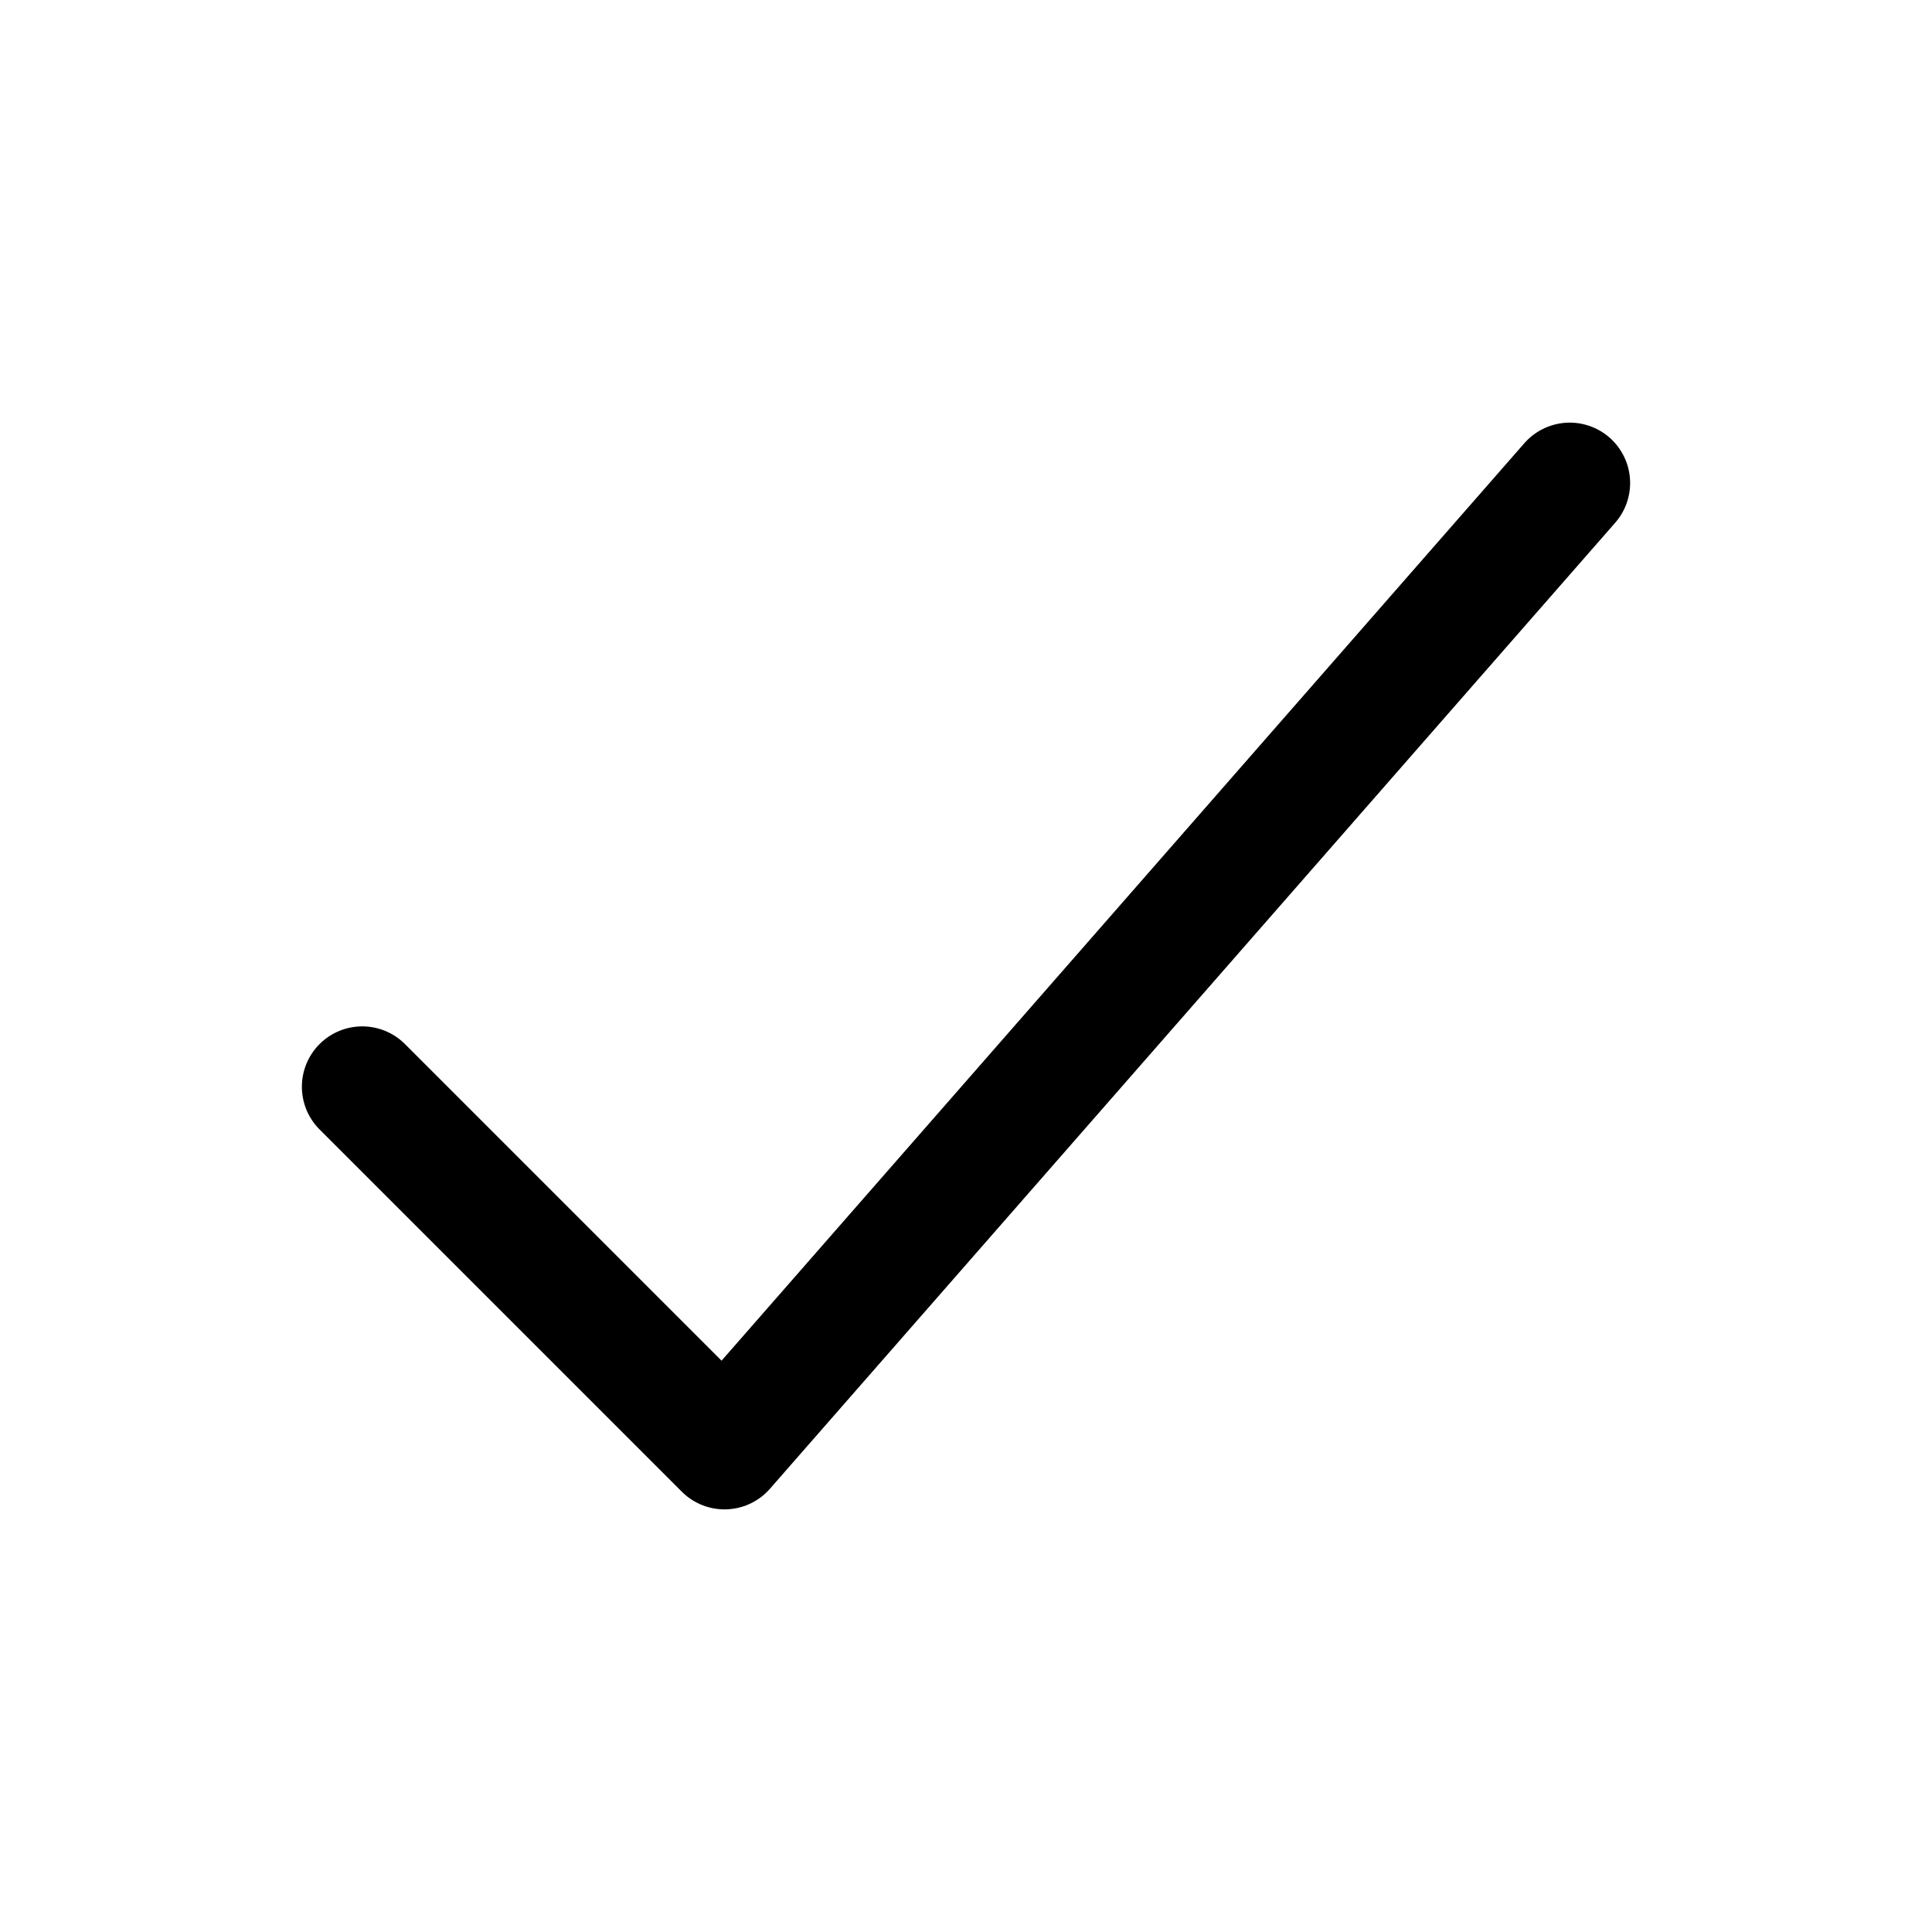
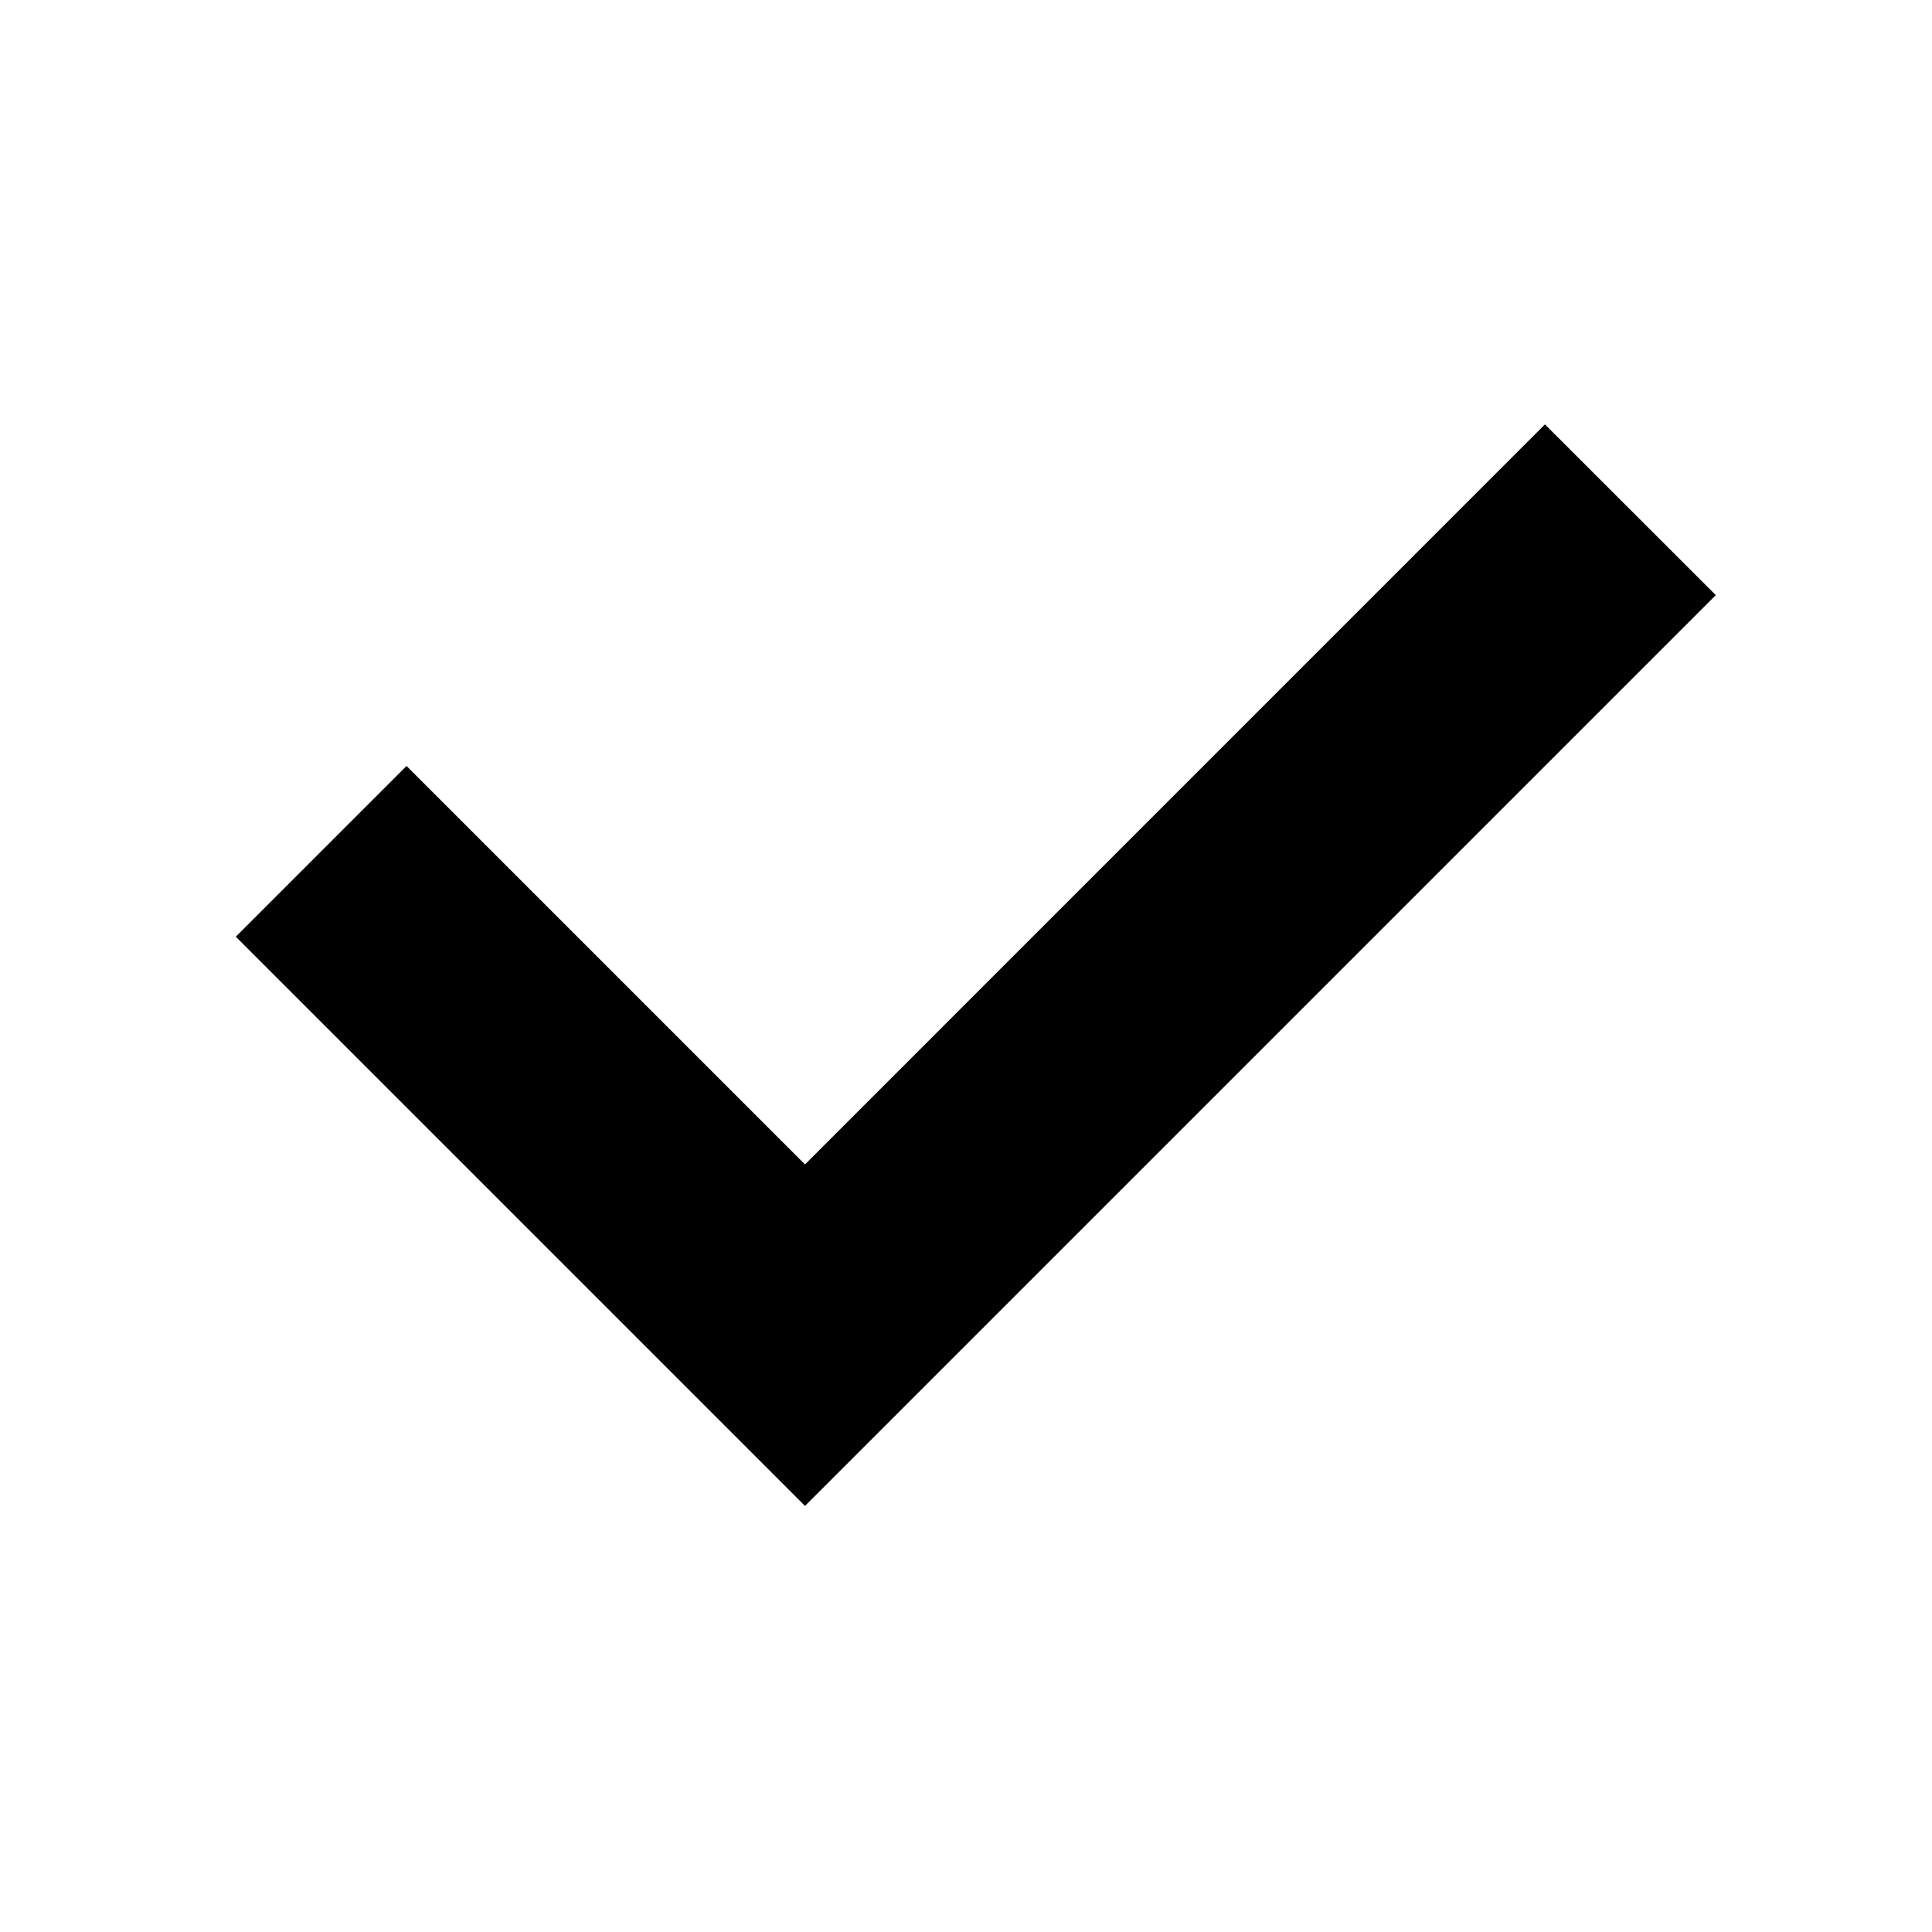
- <svg xmlns="http://www.w3.org/2000/svg" viewBox="0 0 512 512">
-   <path fill="none" stroke="currentColor" stroke-linecap="round" stroke-linejoin="round" stroke-width="32" d="M416 128L192 384l-96-96" storke="currentColor" />
+ <svg xmlns="http://www.w3.org/2000/svg" viewBox="0 0 24 24">
+   <path stroke="currentColor" fill="currentColor" d="M10 15.172l9.192-9.193 1.415 1.414L10 18l-6.364-6.364 1.414-1.414z" />
</svg>
